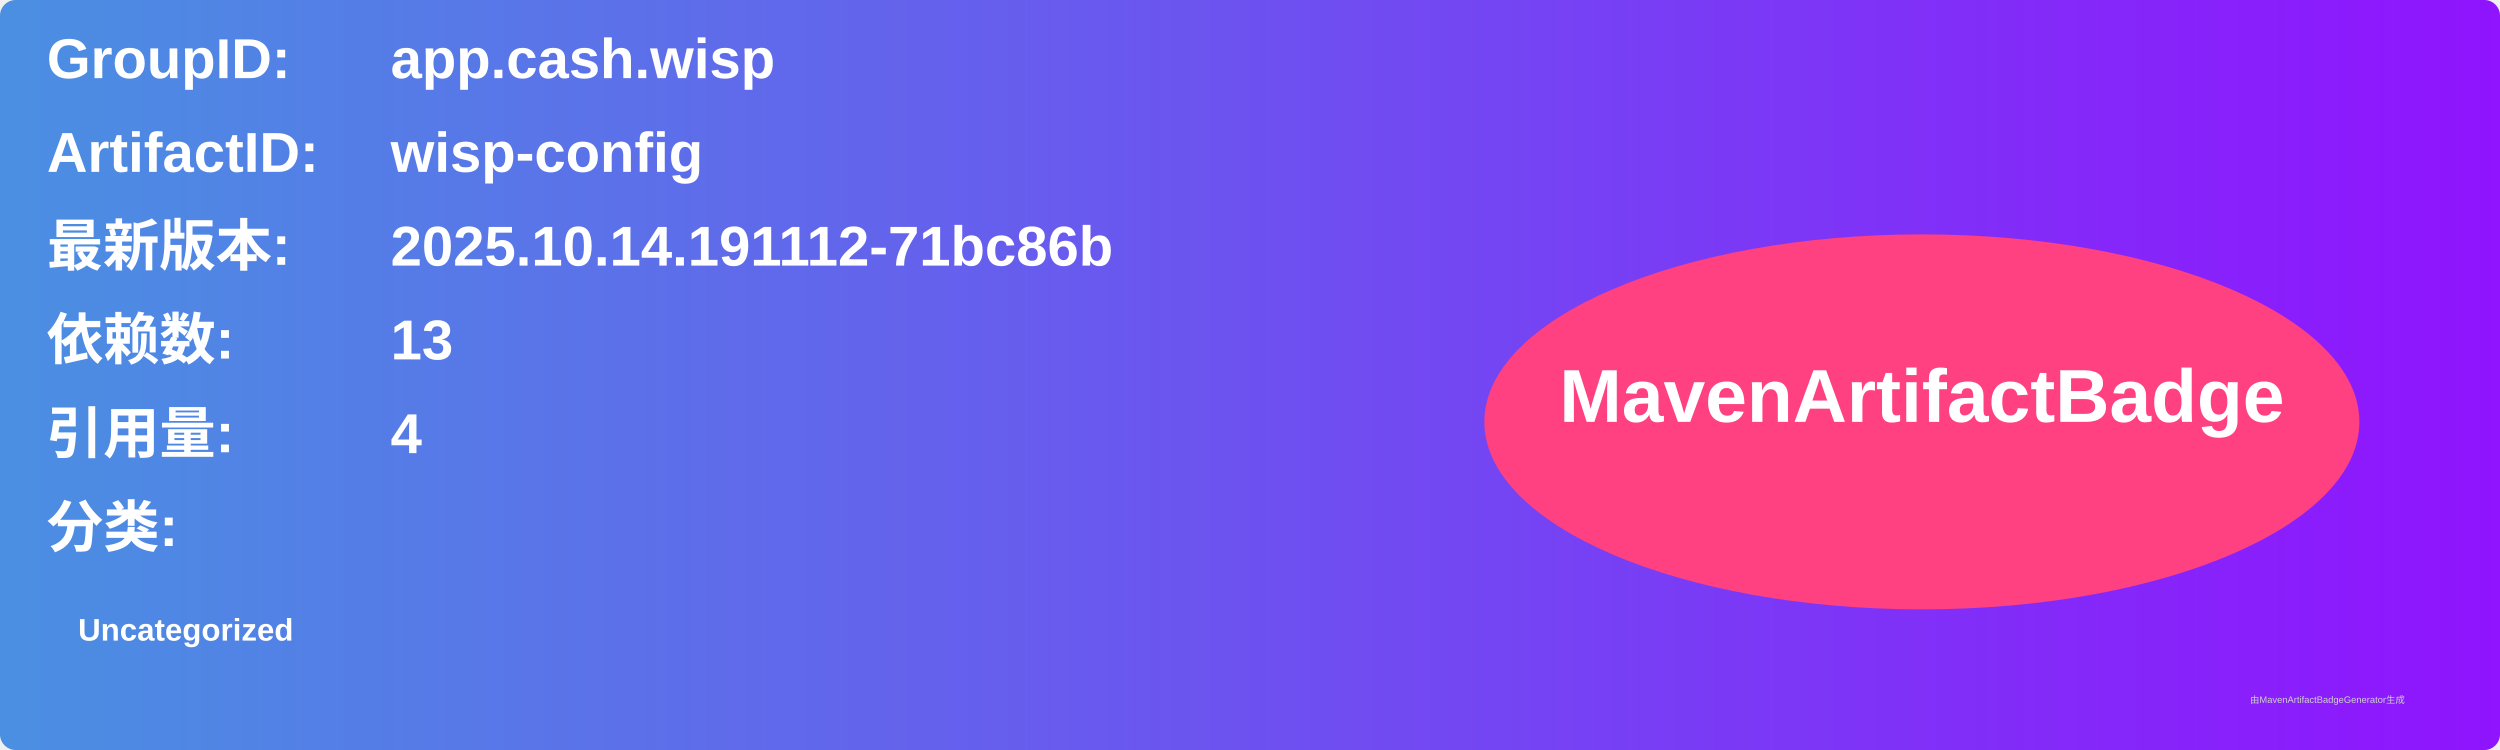
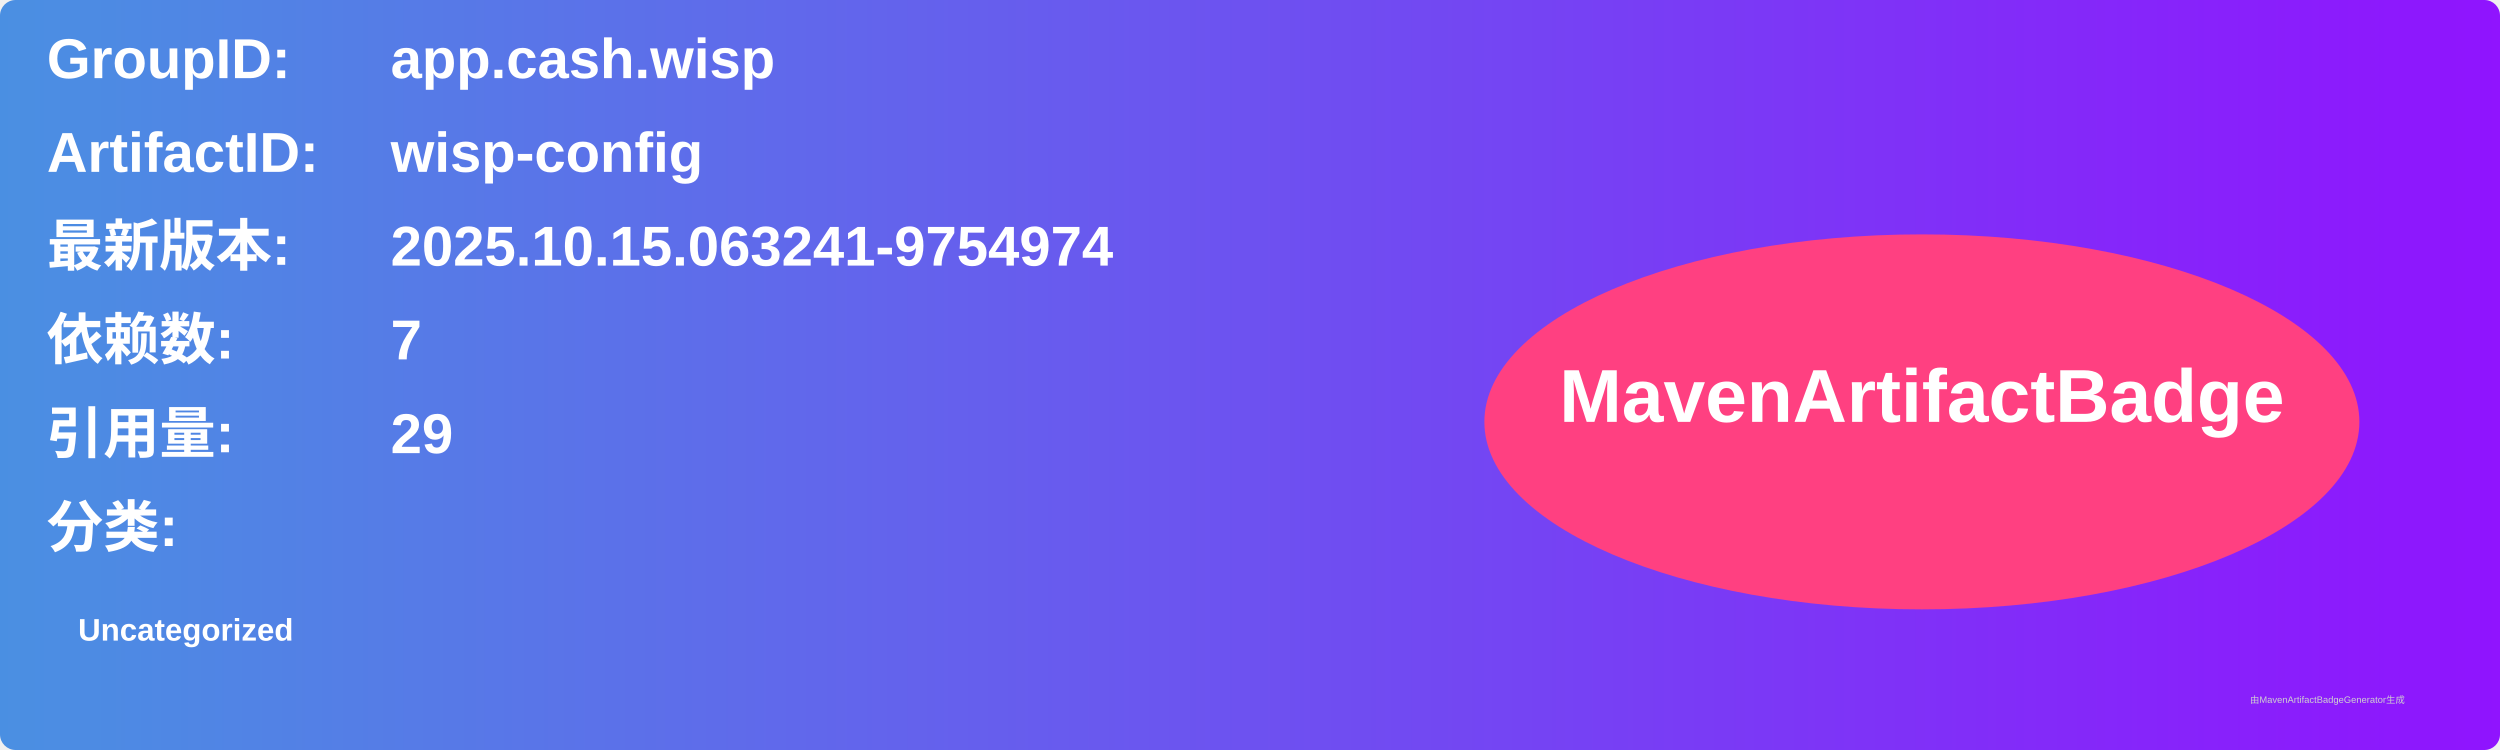
<svg xmlns="http://www.w3.org/2000/svg" width="800" height="240" viewBox="0 0 800 240">
  <linearGradient id="grad" x1="0%" y1="0%" x2="100%" y2="0%">
    <stop offset="0%" stop-color="#4a90e2" />
    <stop offset="100%" stop-color="#9013fe" />
  </linearGradient>
  <rect width="100%" height="100%" rx="5" ry="5" fill="url(#grad)" />
  <g transform="translate(15, 15)">
    <text x="0" y="10" font-family="Arial" font-size="18" fill="white" font-weight="bold" width="260">GroupID:</text>
    <text x="110" y="10" font-family="Arial" font-size="18" fill="white" font-weight="bold" width="460">app.cash.wisp</text>
    <text x="0" y="40" font-family="Arial" font-size="18" fill="white" font-weight="bold" width="260">ArtifactID:</text>
    <text x="110" y="40" font-family="Arial" font-size="18" fill="white" font-weight="bold" width="460">wisp-config</text>
    <text x="0" y="70" font-family="Arial" font-size="18" fill="white" font-weight="bold">最新版本:</text>
    <text x="110" y="70" font-family="Arial" font-size="18" fill="white" font-weight="bold">
-       <tspan font-weight="bold">2025.10.14.191112-71bc86b</tspan>
+       <tspan font-weight="bold">2025.10.15.063241-9754974</tspan>
    </text>
    <text x="0" y="100" font-family="Arial" font-size="18" fill="white" font-weight="bold">依赖数: </text>
    <text x="110" y="100" font-family="Arial" font-size="18" fill="white">
-       <tspan font-weight="bold">13</tspan>
+       <tspan font-weight="bold">7</tspan>
    </text>
    <text x="0" y="130" font-family="Arial" font-size="18" fill="white" font-weight="bold">引用量: </text>
    <text x="110" y="130" font-family="Arial" font-size="18" fill="white">
-       <tspan font-weight="bold">4</tspan>
+       <tspan font-weight="bold">29</tspan>
    </text>
    <text x="0" y="160" font-family="Arial" font-size="18" fill="white" font-weight="bold">分类:</text>
    <text x="10" y="190" font-family="Arial" font-size="10" fill="white">
      <tspan font-weight="bold">Uncategorized</tspan>
    </text>
    <ellipse cx="600" cy="120" rx="140" ry="60" fill="#ff4081" />
    <text x="600" y="120" text-anchor="middle" font-family="Arial" font-size="24" fill="white" font-weight="bold">MavenArtifactBadge</text>
  </g>
  <text x="720" y="225" font-family="Arial" font-size="3" fill="#d0d0d0">由MavenArtifactBadgeGenerator生成</text>
</svg>
